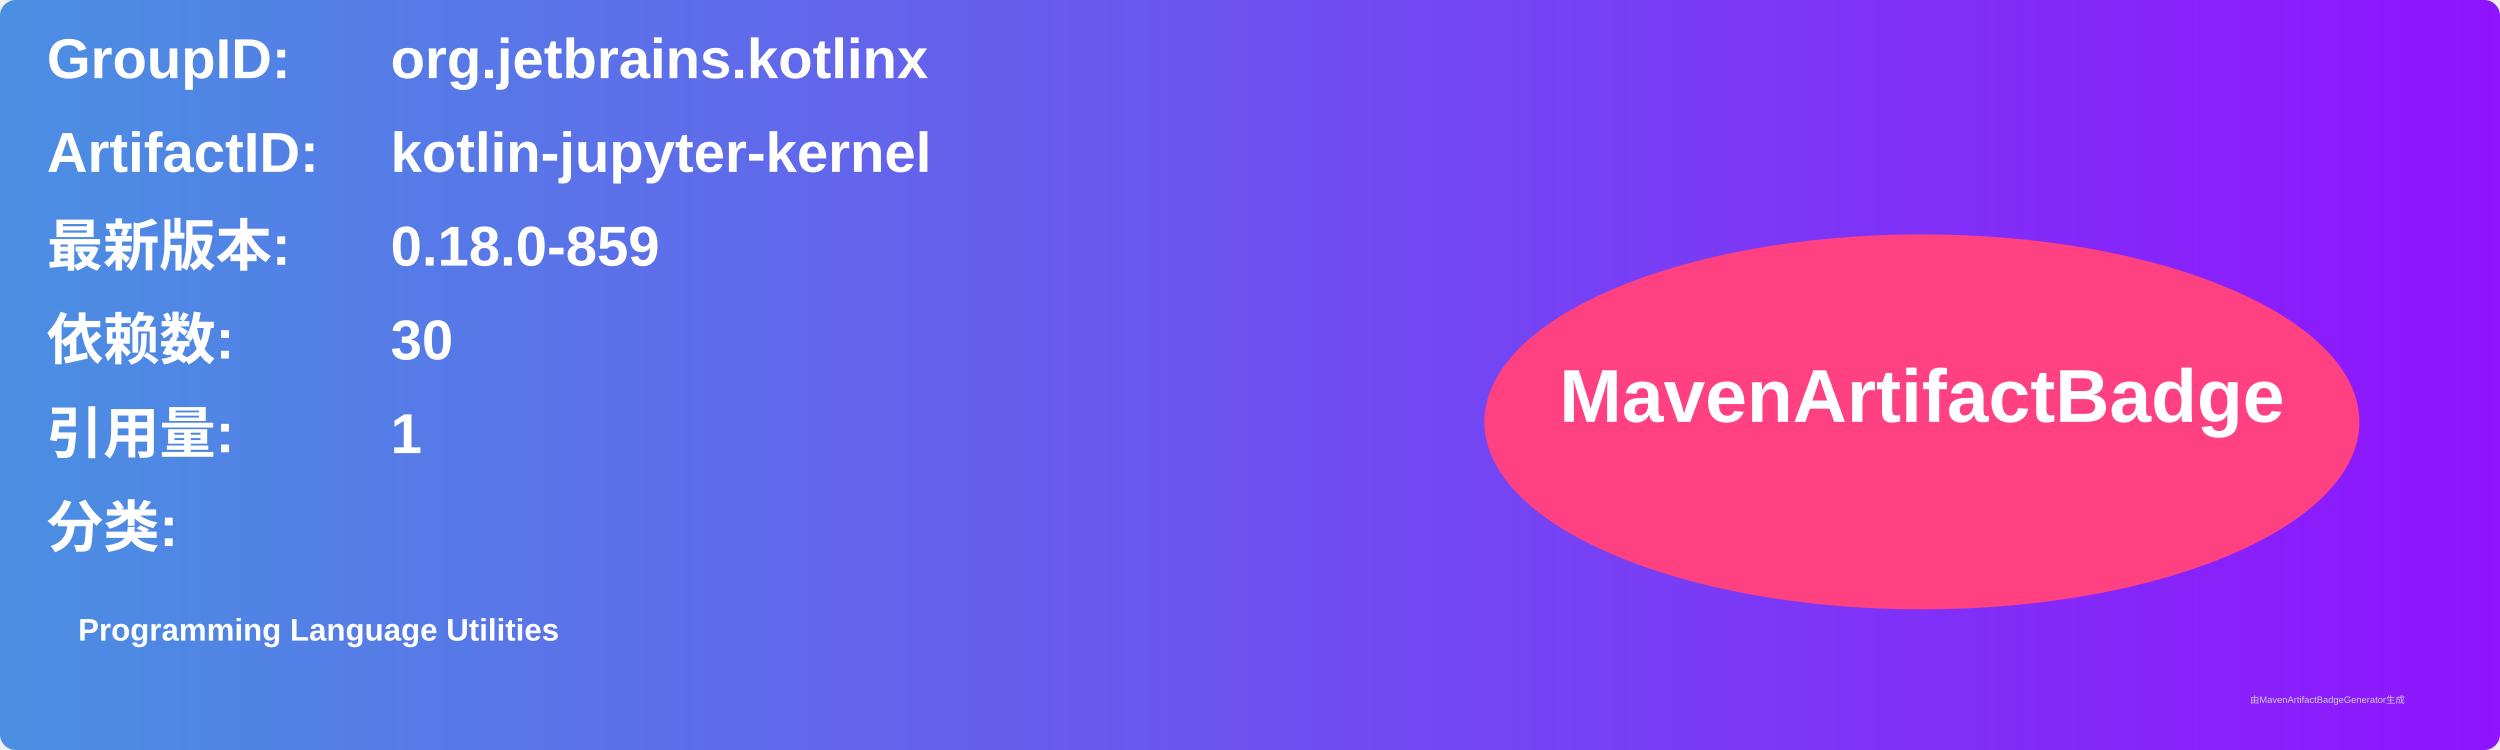
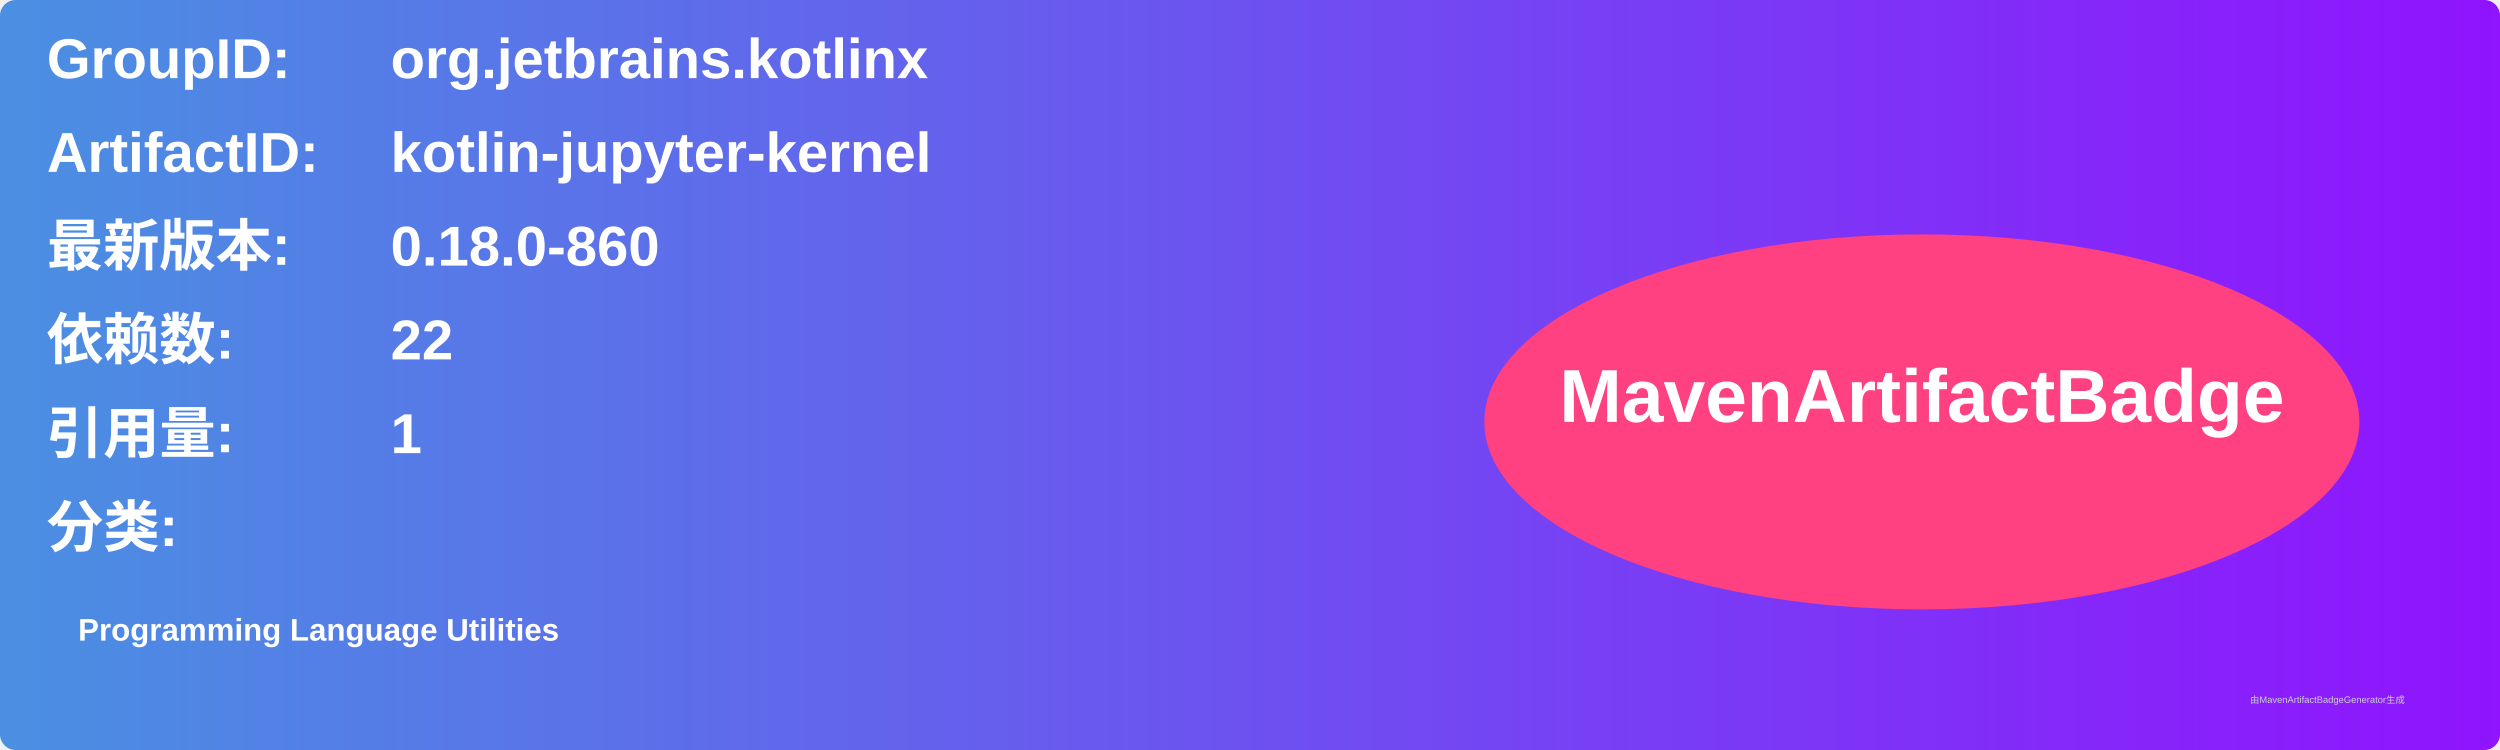
<svg xmlns="http://www.w3.org/2000/svg" width="800" height="240" viewBox="0 0 800 240">
  <linearGradient id="grad" x1="0%" y1="0%" x2="100%" y2="0%">
    <stop offset="0%" stop-color="#4a90e2" />
    <stop offset="100%" stop-color="#9013fe" />
  </linearGradient>
  <rect width="100%" height="100%" rx="5" ry="5" fill="url(#grad)" />
  <g transform="translate(15, 15)">
    <text x="0" y="10" font-family="Arial" font-size="18" fill="white" font-weight="bold" width="260">GroupID:</text>
    <text x="110" y="10" font-family="Arial" font-size="18" fill="white" font-weight="bold" width="460">org.jetbrains.kotlinx</text>
    <text x="0" y="40" font-family="Arial" font-size="18" fill="white" font-weight="bold" width="260">ArtifactID:</text>
    <text x="110" y="40" font-family="Arial" font-size="18" fill="white" font-weight="bold" width="460">kotlin-jupyter-kernel</text>
    <text x="0" y="70" font-family="Arial" font-size="18" fill="white" font-weight="bold">最新版本:</text>
    <text x="110" y="70" font-family="Arial" font-size="18" fill="white" font-weight="bold">
-       <tspan font-weight="bold">0.18.0-859</tspan>
+       <tspan font-weight="bold">0.18.0-860</tspan>
    </text>
    <text x="0" y="100" font-family="Arial" font-size="18" fill="white" font-weight="bold">依赖数: </text>
    <text x="110" y="100" font-family="Arial" font-size="18" fill="white">
-       <tspan font-weight="bold">30</tspan>
+       <tspan font-weight="bold">22</tspan>
    </text>
    <text x="0" y="130" font-family="Arial" font-size="18" fill="white" font-weight="bold">引用量: </text>
    <text x="110" y="130" font-family="Arial" font-size="18" fill="white">
      <tspan font-weight="bold">1</tspan>
    </text>
    <text x="0" y="160" font-family="Arial" font-size="18" fill="white" font-weight="bold">分类:</text>
    <text x="10" y="190" font-family="Arial" font-size="10" fill="white">
      <tspan font-weight="bold">Programming Language Utilities</tspan>
    </text>
    <ellipse cx="600" cy="120" rx="140" ry="60" fill="#ff4081" />
    <text x="600" y="120" text-anchor="middle" font-family="Arial" font-size="24" fill="white" font-weight="bold">MavenArtifactBadge</text>
  </g>
  <text x="720" y="225" font-family="Arial" font-size="3" fill="#d0d0d0">由MavenArtifactBadgeGenerator生成</text>
</svg>
